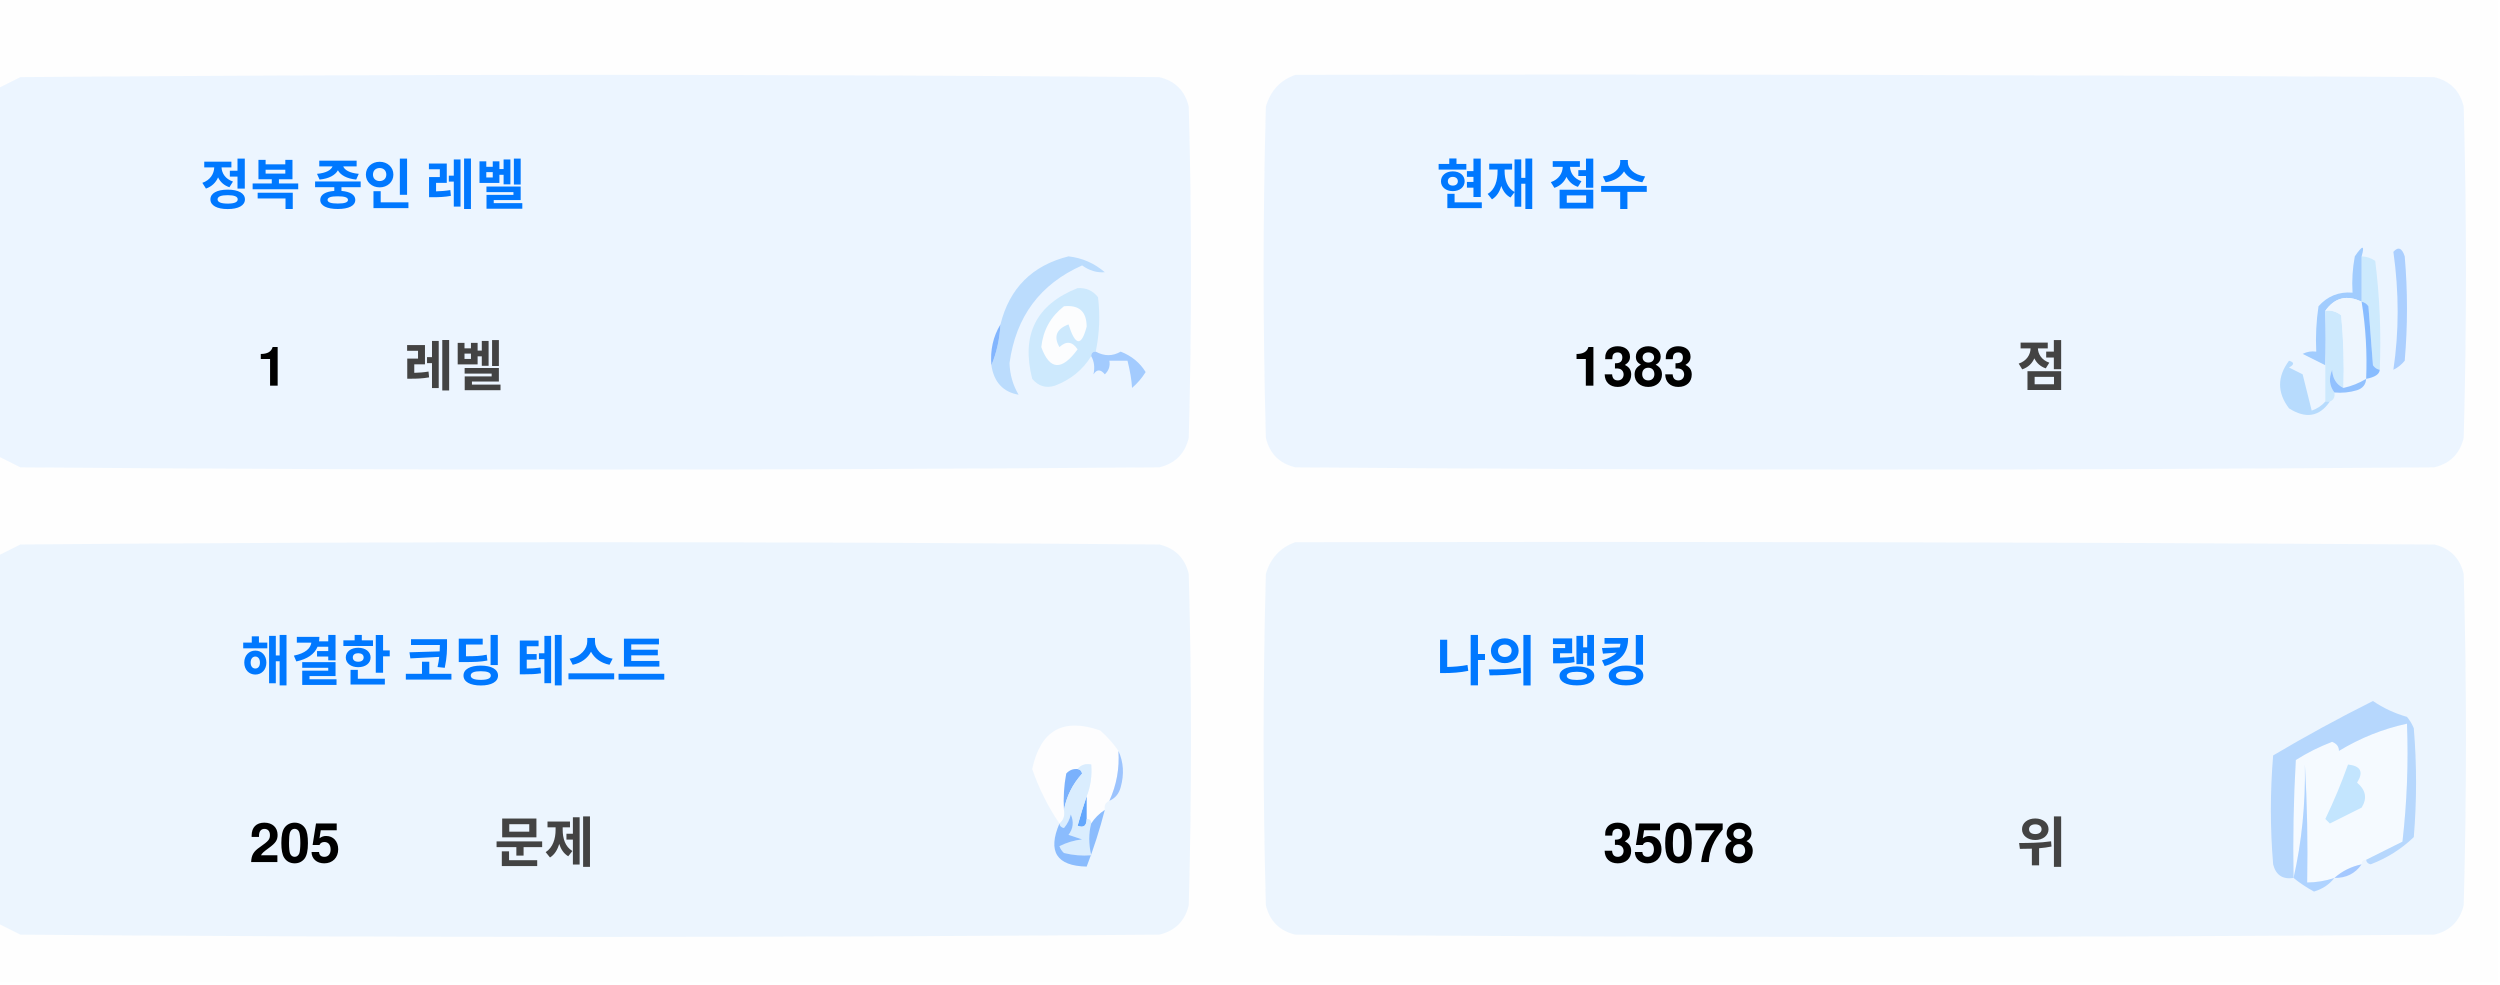
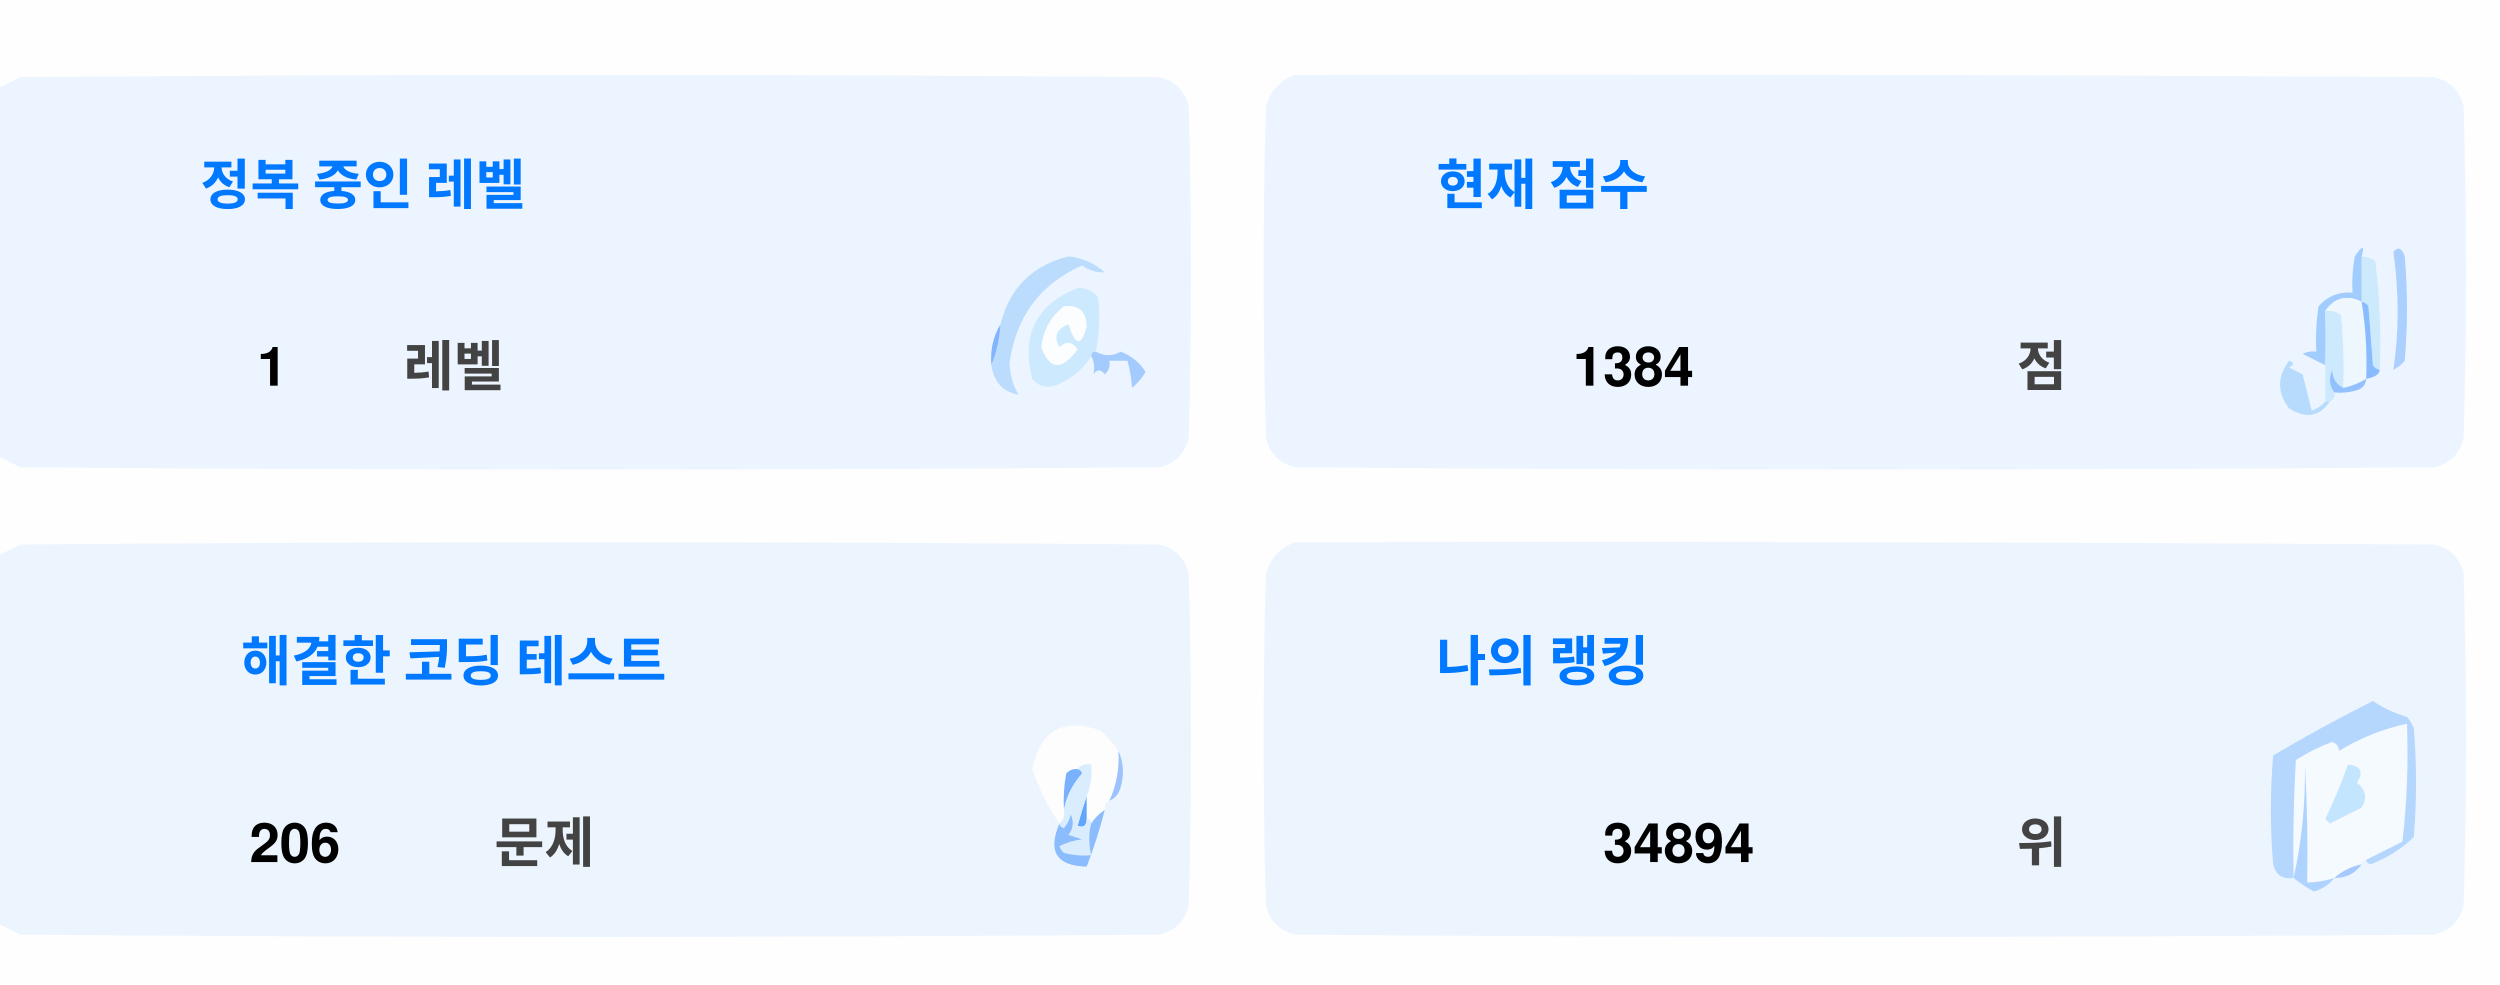
<svg xmlns="http://www.w3.org/2000/svg" version="1.1" width="551px" height="217px" style="shape-rendering:geometricPrecision; text-rendering:geometricPrecision; image-rendering:optimizeQuality; fill-rule:evenodd; clip-rule:evenodd">
  <style>.title {fill: #434343;font-size: 1rem;line-height: 1.5rem;font-weight: bold;font-family: -apple-system, BlinkMacSystemFont, Segoe UI, Helvetica, Arial, sans-serif, Apple Color Emoji, Segoe UI Emoji;}.desc {fill: #434343;font-size: 2.5rem;font-weight: bold;line-height: 1.5rem;font-family: -apple-system, BlinkMacSystemFont, Segoe UI, Helvetica, Arial, sans-serif, Apple Color Emoji, Segoe UI Emoji;}.desc-2 {fill: #434343;font-size: 1rem;font-weight: bold;line-height: 1.5rem;font-family: -apple-system, BlinkMacSystemFont, Segoe UI, Helvetica, Arial, sans-serif, Apple Color Emoji, Segoe UI Emoji;}.text, .desc {animation: twinkling 4s ease-in-out infinite;}@keyframes twinkling {40% { opacity: 1; }50% { opacity: 0.5; }60% { opacity: 1; }70% { opacity: 0.5; }80% { opacity: 1; }}</style>
  <g>
    <path style="opacity:1" fill="#fefefe" d="M -0.5,-0.5 C 183.167,-0.5 366.833,-0.5 550.5,-0.5C 550.5,71.833 550.5,144.167 550.5,216.5C 366.833,216.5 183.167,216.5 -0.5,216.5C -0.5,212.167 -0.5,207.833 -0.5,203.5C 1.14,204.32 2.807,205.153 4.5,206C 88.167,206.667 171.833,206.667 255.5,206C 259,205.167 261.167,203 262,199.5C 262.667,175.167 262.667,150.833 262,126.5C 261.167,123 259,120.833 255.5,120C 171.833,119.333 88.167,119.333 4.5,120C 2.807,120.847 1.14,121.68 -0.5,122.5C -0.5,115.167 -0.5,107.833 -0.5,100.5C 1.14,101.32 2.807,102.153 4.5,103C 88.167,103.667 171.833,103.667 255.5,103C 259,102.167 261.167,100 262,96.5C 262.667,72.167 262.667,47.833 262,23.5C 261.167,20 259,17.833 255.5,17C 171.833,16.333 88.167,16.333 4.5,17C 2.807,17.847 1.14,18.68 -0.5,19.5C -0.5,12.833 -0.5,6.167 -0.5,-0.5 Z" />
  </g>
  <g>
    <path style="opacity:1" fill="#ecf5ff" d="M -0.5,100.5 C -0.5,73.5 -0.5,46.5 -0.5,19.5C 1.14,18.68 2.807,17.847 4.5,17C 88.167,16.333 171.833,16.333 255.5,17C 259,17.833 261.167,20 262,23.5C 262.667,47.833 262.667,72.167 262,96.5C 261.167,100 259,102.167 255.5,103C 171.833,103.667 88.167,103.667 4.5,103C 2.807,102.153 1.14,101.32 -0.5,100.5 Z" />
  </g>
  <g>
    <path style="opacity:1" fill="#ecf5ff" d="M 285.5,16.5 C 369.167,16.333 452.834,16.5 536.5,17C 540,17.833 542.167,20 543,23.5C 543.667,47.833 543.667,72.167 543,96.5C 542.167,100 540,102.167 536.5,103C 452.833,103.667 369.167,103.667 285.5,103C 282,102.167 279.833,100 279,96.5C 278.333,72.167 278.333,47.833 279,23.5C 280.018,19.985 282.185,17.652 285.5,16.5 Z" />
  </g>
  <g>
    <path style="opacity:1" fill="#cdeafd" d="M 520.5,56.5 C 521.583,56.539 522.583,56.873 523.5,57.5C 524.498,65.472 524.831,73.472 524.5,81.5C 523.883,81.389 523.383,81.056 523,80.5C 522.667,76.167 522.333,71.833 522,67.5C 521.617,66.944 521.117,66.611 520.5,66.5C 520.5,63.167 520.5,59.833 520.5,56.5 Z" />
  </g>
  <g>
    <path style="opacity:1" fill="#abcfff" d="M 527.5,55.5 C 528.566,54.308 529.399,54.641 530,56.5C 530.667,64.167 530.667,71.833 530,79.5C 529.311,80.357 528.478,81.023 527.5,81.5C 528.758,73.08 528.758,64.414 527.5,55.5 Z" />
  </g>
  <g>
    <path style="opacity:1" fill="#bbdcfd" d="M 218.5,80.5 C 219.657,77.727 220.324,74.727 220.5,71.5C 222.49,63.51 227.49,58.51 235.5,56.5C 238.528,56.847 241.194,58.014 243.5,60C 241.744,60.141 240.078,59.641 238.5,58.5C 229.247,62.607 223.914,69.773 222.5,80C 222.565,82.526 223.232,84.859 224.5,87C 221.07,86.397 219.07,84.231 218.5,80.5 Z" />
  </g>
  <g>
    <path style="opacity:1" fill="#cde9fd" d="M 241.5,77.5 C 240.833,77.5 240.5,77.833 240.5,78.5C 238.628,81.529 235.961,83.695 232.5,85C 230.536,85.624 228.869,85.124 227.5,83.5C 225.021,73.791 228.354,67.124 237.5,63.5C 239.374,63.39 240.874,64.056 242,65.5C 242.497,69.524 242.331,73.524 241.5,77.5 Z" />
  </g>
  <g>
    <path style="opacity:1" fill="#fcfdfe" d="M 234.5,67.5 C 237.826,67.162 239.493,68.662 239.5,72C 238.334,76.434 237,76.267 235.5,71.5C 232.832,72.515 232.166,74.182 233.5,76.5C 235.017,75.089 236.351,75.256 237.5,77C 234.006,81.771 231.34,81.605 229.5,76.5C 229.904,72.771 231.571,69.771 234.5,67.5 Z" />
  </g>
  <g>
    <path style="opacity:1" fill="#a1ccfe" d="M 520.5,56.5 C 520.5,59.833 520.5,63.167 520.5,66.5C 517.238,64.922 514.572,65.589 512.5,68.5C 512.617,72.81 512.617,76.81 512.5,80.5C 510.86,79.68 509.193,78.847 507.5,78C 508.448,77.517 509.448,77.35 510.5,77.5C 510.335,74.15 510.502,70.817 511,67.5C 512.995,65.253 515.495,64.253 518.5,64.5C 518.336,61.813 518.503,59.146 519,56.5C 520.731,53.969 521.231,53.969 520.5,56.5 Z" />
  </g>
  <g>
    <path style="opacity:1" fill="#cde9fd" d="M 512.5,68.5 C 513.822,68.33 514.989,68.663 516,69.5C 516.499,74.823 516.666,80.156 516.5,85.5C 514.955,84.77 514.122,83.437 514,81.5C 513.22,83.387 513.387,85.054 514.5,86.5C 514.672,87.492 514.338,88.158 513.5,88.5C 513.167,88.5 512.833,88.5 512.5,88.5C 512.5,85.833 512.5,83.167 512.5,80.5C 512.617,76.81 512.617,72.81 512.5,68.5 Z" />
  </g>
  <g>
    <path style="opacity:1" fill="#eef6fe" d="M 520.5,66.5 C 521.407,72.106 521.74,77.773 521.5,83.5C 519.95,84.441 518.284,85.108 516.5,85.5C 516.666,80.156 516.499,74.823 516,69.5C 514.989,68.663 513.822,68.33 512.5,68.5C 514.572,65.589 517.238,64.922 520.5,66.5 Z" />
  </g>
  <g>
    <path style="opacity:1" fill="#88bcff" d="M 520.5,66.5 C 521.117,66.611 521.617,66.944 522,67.5C 522.333,71.833 522.667,76.167 523,80.5C 523.383,81.056 523.883,81.389 524.5,81.5C 524.445,82.469 523.445,83.136 521.5,83.5C 521.74,77.773 521.407,72.106 520.5,66.5 Z" />
  </g>
  <g>
    <path style="opacity:1" fill="#82b5fe" d="M 220.5,71.5 C 220.324,74.727 219.657,77.727 218.5,80.5C 218.215,77.171 218.882,74.171 220.5,71.5 Z" />
  </g>
  <g>
    <path style="opacity:1" fill="#a3cbfe" d="M 240.5,78.5 C 240.5,77.833 240.833,77.5 241.5,77.5C 243.391,78.536 245.224,78.536 247,77.5C 249.391,78.429 251.225,79.929 252.5,82C 251.681,83.319 250.681,84.486 249.5,85.5C 249.409,83.777 249.075,81.777 248.5,79.5C 247.167,79.5 245.833,79.5 244.5,79.5C 244.719,80.675 244.386,81.675 243.5,82.5C 242.575,81.359 241.741,81.359 241,82.5C 241.331,80.981 241.164,79.648 240.5,78.5 Z" />
  </g>
  <g>
    <path style="opacity:1" fill="#b7dbfd" d="M 512.5,88.5 C 512.833,88.5 513.167,88.5 513.5,88.5C 511.199,91.857 508.199,92.357 504.5,90C 501.872,86.535 501.872,83.035 504.5,79.5C 505.696,79.846 505.696,80.346 504.5,81C 505.5,81.5 506.5,82 507.5,82.5C 508.167,85.167 508.833,87.833 509.5,90.5C 510.739,90.058 511.739,89.391 512.5,88.5 Z" />
  </g>
  <g>
    <path style="opacity:1" fill="#92c1fe" d="M 516.5,85.5 C 518.284,85.108 519.95,84.441 521.5,83.5C 521.423,84.75 520.756,85.583 519.5,86C 517.866,86.493 516.199,86.66 514.5,86.5C 513.387,85.054 513.22,83.387 514,81.5C 514.122,83.437 514.955,84.77 516.5,85.5 Z" />
  </g>
  <g>
    <path style="opacity:1" fill="#ecf5fe" d="M -0.5,203.5 C -0.5,176.5 -0.5,149.5 -0.5,122.5C 1.14,121.68 2.807,120.847 4.5,120C 88.167,119.333 171.833,119.333 255.5,120C 259,120.833 261.167,123 262,126.5C 262.667,150.833 262.667,175.167 262,199.5C 261.167,203 259,205.167 255.5,206C 171.833,206.667 88.167,206.667 4.5,206C 2.807,205.153 1.14,204.32 -0.5,203.5 Z" />
  </g>
  <g>
    <path style="opacity:1" fill="#ecf5fe" d="M 285.5,119.5 C 369.167,119.333 452.834,119.5 536.5,120C 540,120.833 542.167,123 543,126.5C 543.667,150.833 543.667,175.167 543,199.5C 542.167,203 540,205.167 536.5,206C 452.833,206.667 369.167,206.667 285.5,206C 282,205.167 279.833,203 279,199.5C 278.333,175.167 278.333,150.833 279,126.5C 280.018,122.985 282.185,120.652 285.5,119.5 Z" />
  </g>
  <g>
    <path style="opacity:1" fill="#fdfdfe" d="M 246.5,165.5 C 246.758,169.367 246.092,173.034 244.5,176.5C 243.662,176.842 243.328,177.508 243.5,178.5C 242.272,179.306 241.272,180.306 240.5,181.5C 240.5,180.833 240.167,180.5 239.5,180.5C 239.5,178.833 239.5,177.167 239.5,175.5C 240.369,173.283 240.702,170.95 240.5,168.5C 239.209,168.263 238.209,168.596 237.5,169.5C 236.504,169.414 235.671,169.748 235,170.5C 234.503,173.146 234.336,175.813 234.5,178.5C 234.737,179.791 234.404,180.791 233.5,181.5C 230.986,177.806 228.986,173.806 227.5,169.5C 229.309,160.957 234.309,158.124 242.5,161C 244.07,162.397 245.404,163.897 246.5,165.5 Z" />
  </g>
  <g>
    <path style="opacity:1" fill="#f5faff" d="M 521.5,189.5 C 520.833,189.5 520.5,189.833 520.5,190.5C 518.181,190.992 516.181,191.992 514.5,193.5C 512.565,194.15 510.565,194.483 508.5,194.5C 508.666,185.827 508.5,177.16 508,168.5C 508.141,177.227 507.308,185.56 505.5,193.5C 505.334,184.827 505.5,176.16 506,167.5C 508.527,165.903 511.194,164.57 514,163.5C 515.011,163.892 515.511,164.559 515.5,165.5C 520.21,162.641 525.21,160.641 530.5,159.5C 530.831,168.192 530.498,176.859 529.5,185.5C 526.807,186.847 524.14,188.18 521.5,189.5 Z" />
  </g>
  <g>
    <path style="opacity:1" fill="#b6d7fd" d="M 521.5,189.5 C 524.14,188.18 526.807,186.847 529.5,185.5C 530.498,176.859 530.831,168.192 530.5,159.5C 525.21,160.641 520.21,162.641 515.5,165.5C 515.511,164.559 515.011,163.892 514,163.5C 511.194,164.57 508.527,165.903 506,167.5C 505.5,176.16 505.334,184.827 505.5,193.5C 503.089,193.863 501.589,192.863 501,190.5C 500.333,182.5 500.333,174.5 501,166.5C 508.173,162.246 515.507,158.246 523,154.5C 525.304,156.068 527.804,157.235 530.5,158C 531.126,158.75 531.626,159.584 532,160.5C 532.667,168.5 532.667,176.5 532,184.5C 529.292,187.111 526.125,189.111 522.5,190.5C 521.893,190.376 521.56,190.043 521.5,189.5 Z" />
  </g>
  <g>
    <path style="opacity:1" fill="#c3e5fe" d="M 517.5,168.5 C 520.317,168.801 520.984,170.134 519.5,172.5C 521.439,174.122 521.772,175.956 520.5,178C 518.167,179.167 515.833,180.333 513.5,181.5C 513.167,181.167 512.833,180.833 512.5,180.5C 514.414,176.515 516.081,172.515 517.5,168.5 Z" />
  </g>
  <g>
    <path style="opacity:1" fill="#7ab1fc" d="M 237.5,169.5 C 238.043,169.56 238.376,169.893 238.5,170.5C 236.395,172.836 235.062,175.503 234.5,178.5C 234.336,175.813 234.503,173.146 235,170.5C 235.671,169.748 236.504,169.414 237.5,169.5 Z" />
  </g>
  <g>
    <path style="opacity:1" fill="#afd3ff" d="M 514.5,193.5 C 513.378,194.947 511.878,195.947 510,196.5C 508.348,195.601 506.848,194.601 505.5,193.5C 507.308,185.56 508.141,177.227 508,168.5C 508.5,177.16 508.666,185.827 508.5,194.5C 510.565,194.483 512.565,194.15 514.5,193.5 Z" />
  </g>
  <g>
    <path style="opacity:1" fill="#9cc3fd" d="M 246.5,165.5 C 247.634,167.966 247.801,170.633 247,173.5C 246.623,174.942 245.79,175.942 244.5,176.5C 246.092,173.034 246.758,169.367 246.5,165.5 Z" />
  </g>
  <g>
    <path style="opacity:1" fill="#62a6fc" d="M 239.5,175.5 C 239.5,177.167 239.5,178.833 239.5,180.5C 239.483,182.028 238.816,182.528 237.5,182C 238.117,179.723 238.784,177.556 239.5,175.5 Z" />
  </g>
  <g>
    <path style="opacity:1" fill="#daedfe" d="M 237.5,169.5 C 238.209,168.596 239.209,168.263 240.5,168.5C 240.702,170.95 240.369,173.283 239.5,175.5C 238.784,177.556 238.117,179.723 237.5,182C 238.816,182.528 239.483,182.028 239.5,180.5C 240.167,180.5 240.5,180.833 240.5,181.5C 239.918,183.669 239.918,186.002 240.5,188.5C 238.473,188.662 236.473,188.495 234.5,188C 234.043,187.586 233.709,187.086 233.5,186.5C 235.078,185.702 236.744,185.202 238.5,185C 237.5,184.667 236.5,184.333 235.5,184C 236.554,182.612 236.72,181.112 236,179.5C 235.751,180.624 235.251,181.624 234.5,182.5C 233.893,182.376 233.56,182.043 233.5,181.5C 234.404,180.791 234.737,179.791 234.5,178.5C 235.062,175.503 236.395,172.836 238.5,170.5C 238.376,169.893 238.043,169.56 237.5,169.5 Z" />
  </g>
  <g>
    <path style="opacity:1" fill="#8bbcfd" d="M 243.5,178.5 C 242.395,182.803 241.062,186.969 239.5,191C 232.857,190.847 230.857,187.68 233.5,181.5C 233.56,182.043 233.893,182.376 234.5,182.5C 235.251,181.624 235.751,180.624 236,179.5C 236.72,181.112 236.554,182.612 235.5,184C 236.5,184.333 237.5,184.667 238.5,185C 236.744,185.202 235.078,185.702 233.5,186.5C 233.709,187.086 234.043,187.586 234.5,188C 236.473,188.495 238.473,188.662 240.5,188.5C 239.918,186.002 239.918,183.669 240.5,181.5C 241.272,180.306 242.272,179.306 243.5,178.5 Z" />
  </g>
  <g>
    <path style="opacity:1" fill="#a4c8ff" d="M 520.5,190.5 C 519.089,192.539 517.089,193.539 514.5,193.5C 516.181,191.992 518.181,190.992 520.5,190.5 Z" />
  </g>
  <text text-anchor="middle" x="80" y="45" class="title" style="fill:#0078ff;" stroke="#none" stroke-width="1">정복 중인 레벨</text>
  <text text-anchor="middle" x="60" y="85" class="desc" style="fill:#000000;" stroke="#none" stroke-width="1">1</text>
  <text text-anchor="middle" x="100" y="85" class="desc-2" style="fill:#434343;" stroke="#none" stroke-width="1">레벨</text>
  <text text-anchor="middle" x="340" y="45" class="title" style="fill:#0078ff;" stroke="#none" stroke-width="1">현재 점수</text>
-   <text text-anchor="middle" x="360" y="85" class="desc" style="fill:#000000;" stroke="#none" stroke-width="1">1383</text>
+   <text text-anchor="middle" x="360" y="85" class="desc" style="fill:#000000;" stroke="#none" stroke-width="1">1384</text>
  <text text-anchor="middle" x="450" y="85" class="desc-2" style="fill:#434343;" stroke="#none" stroke-width="1">점</text>
  <text text-anchor="middle" x="100" y="150" class="title" style="fill:#0078ff;" stroke="#none" stroke-width="1">해결한 코딩 테스트</text>
-   <text text-anchor="middle" x="65" y="190" class="desc" style="fill:#000000;" stroke="#none" stroke-width="1">205</text>
+   <text text-anchor="middle" x="65" y="190" class="desc" style="fill:#000000;" stroke="#none" stroke-width="1">206</text>
  <text text-anchor="middle" x="120" y="190" class="desc-2" style="fill:#434343;" stroke="#none" stroke-width="1">문제</text>
  <text text-anchor="middle" x="340" y="150" class="title" style="fill:#0078ff;" stroke="#none" stroke-width="1">나의 랭킹</text>
-   <text text-anchor="middle" x="370" y="190" class="desc" style="fill:#000000;" stroke="#none" stroke-width="1">35078</text>
+   <text text-anchor="middle" x="370" y="190" class="desc" style="fill:#000000;" stroke="#none" stroke-width="1">34894</text>
  <text text-anchor="middle" x="450" y="190" class="desc-2" style="fill:#434343;" stroke="#none" stroke-width="1">위</text>
</svg>
